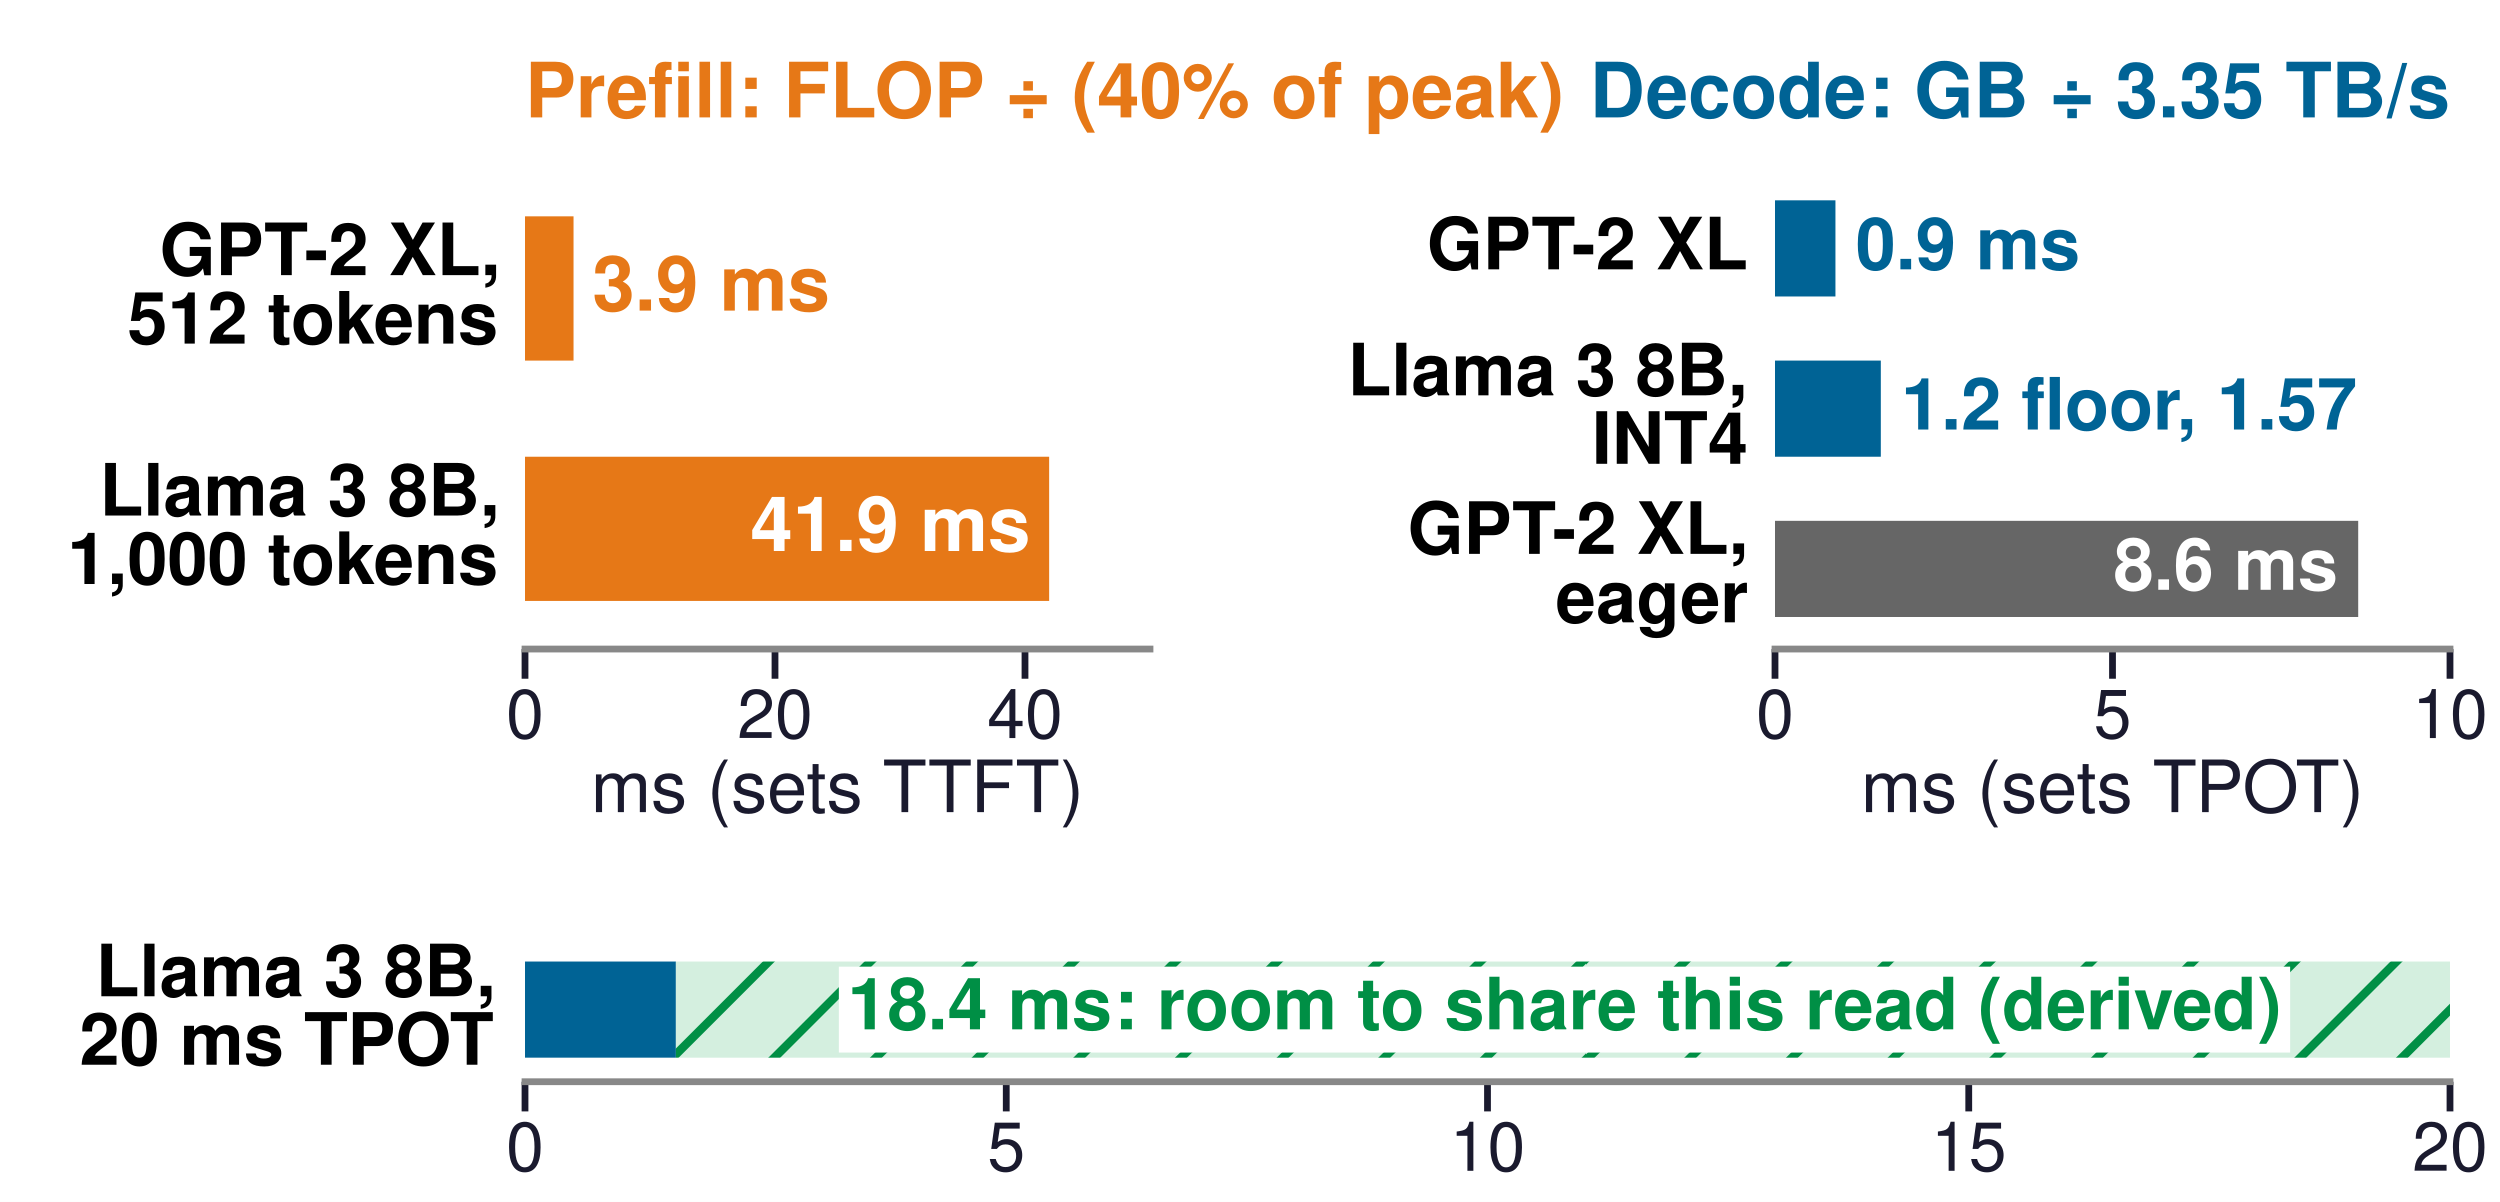
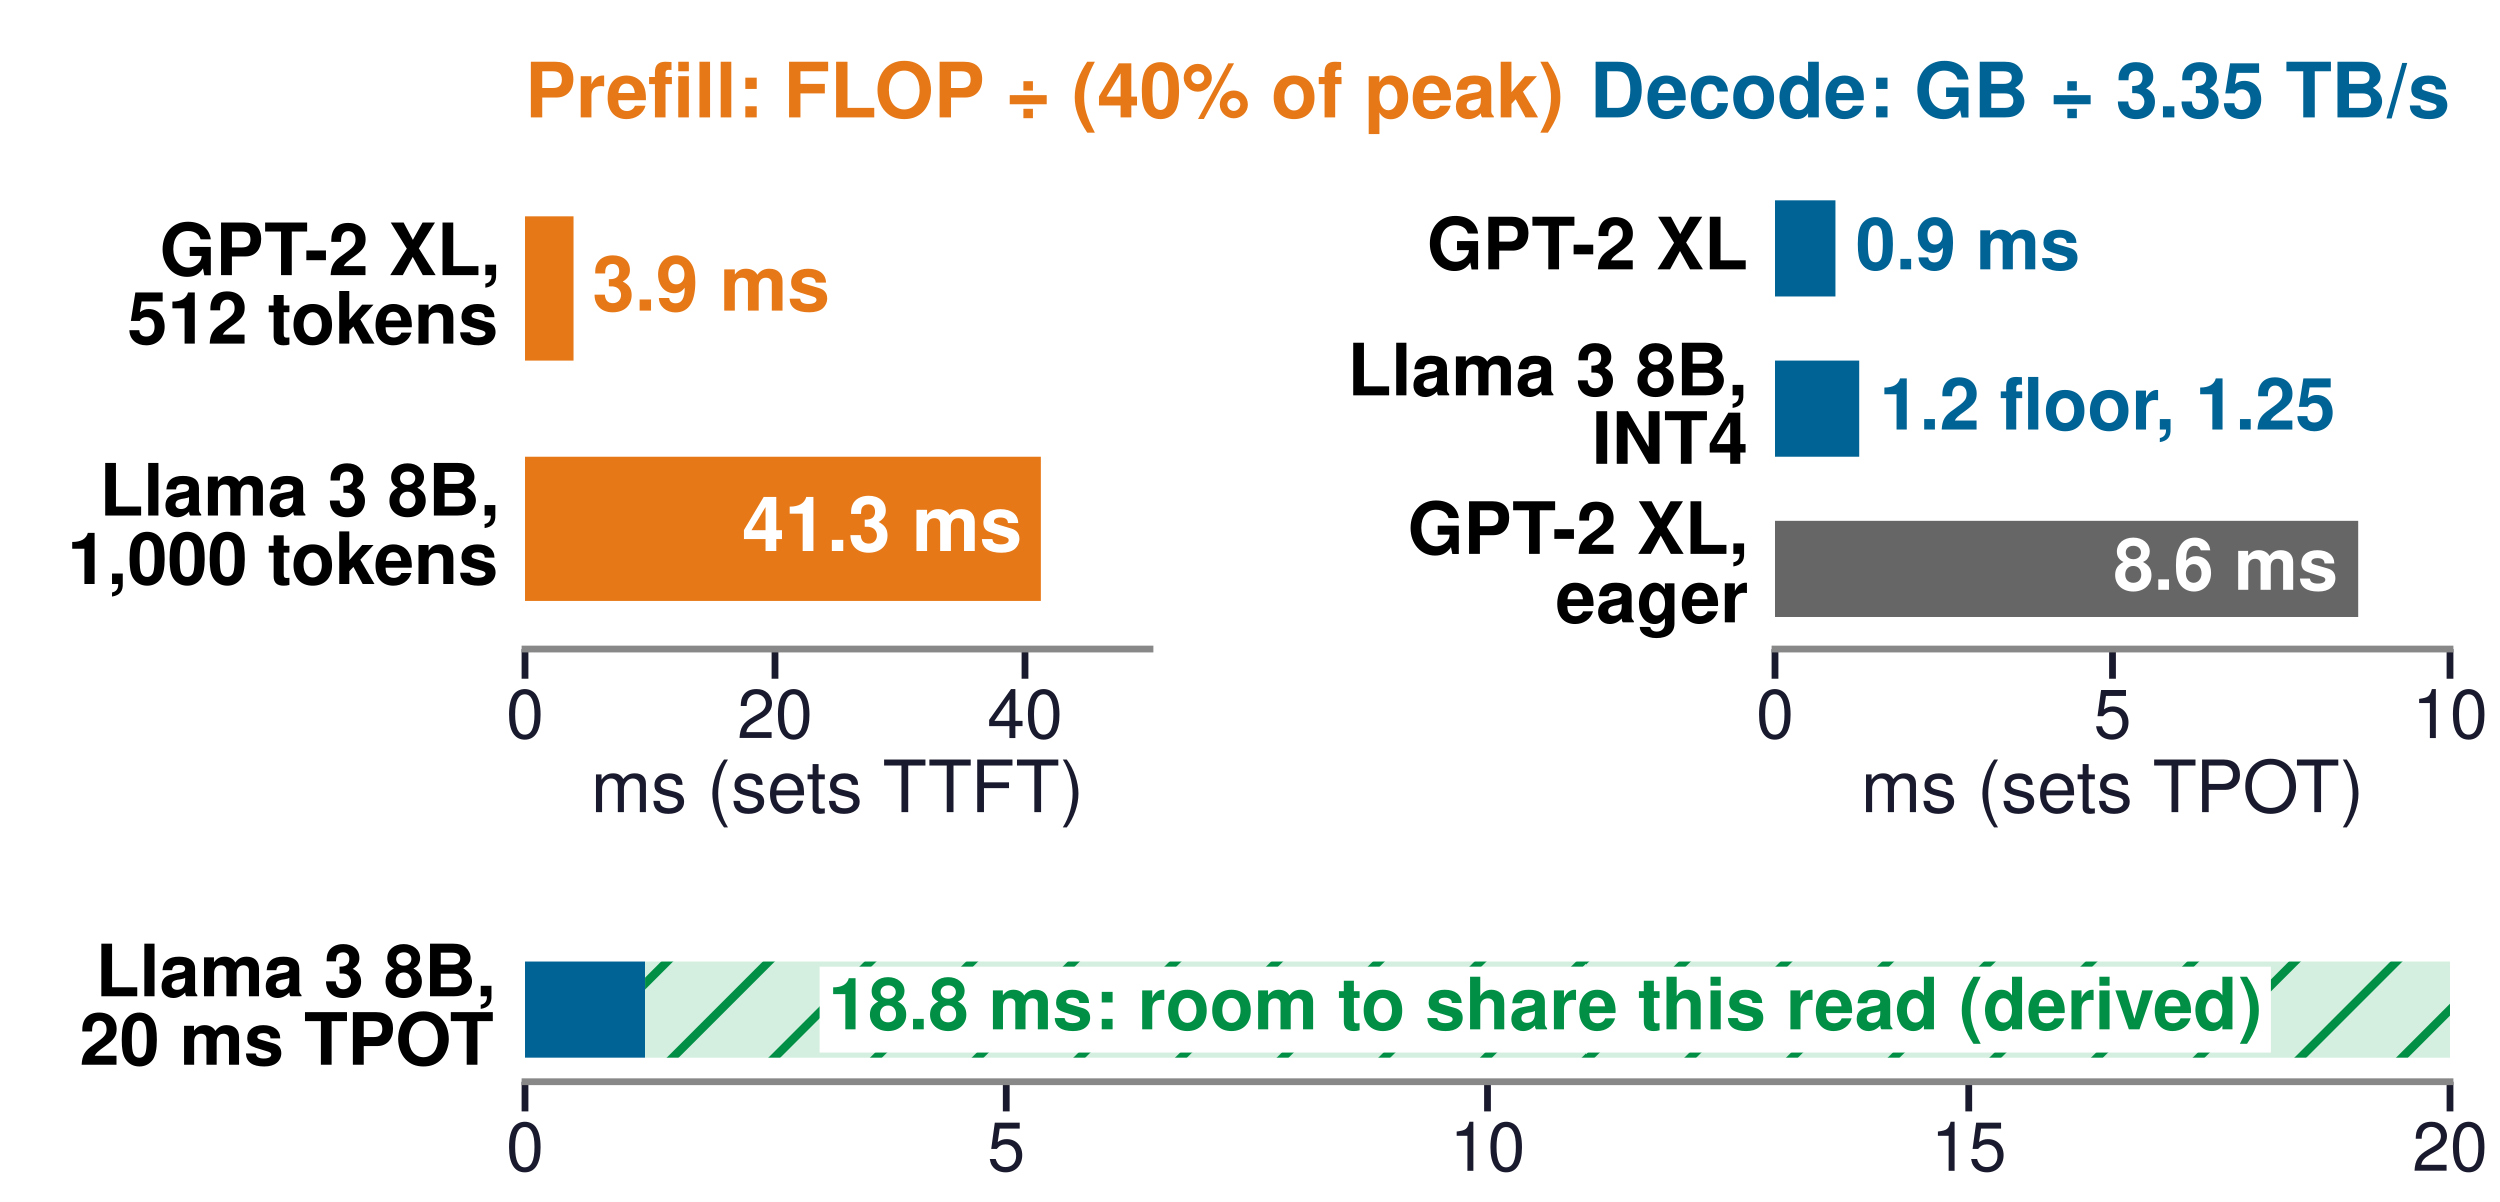
<svg xmlns="http://www.w3.org/2000/svg" xmlns:xlink="http://www.w3.org/1999/xlink" width="294.803pt" height="141.732pt" viewBox="0 0 294.803 141.732" version="1.1">
  <defs>
    <style type="text/css">*{stroke-linejoin: round; stroke-linecap: butt}</style>
  </defs>
  <g id="figure_1">
    <g id="patch_1">
      <path d="M 0 141.732  L 294.803 141.732  L 294.803 0  L 0 0  z " style="fill: #ffffff" />
    </g>
    <g id="axes_1">
      <g id="patch_2">
        <path d="M 61.909 76.535  L 135.609 76.535  L 135.609 19.843  L 61.909 19.843  z " style="fill: #ffffff" />
      </g>
      <g id="patch_3">
-         <path d="M 61.909 42.52  L 67.632 42.52  L 67.632 25.512  L 61.909 25.512  z " clip-path="url(#p9c2b430d2d)" style="fill: #e67817" />
+         <path d="M 61.909 42.52  L 67.632 42.52  L 67.632 25.512  L 61.909 25.512  z " clip-path="url(#p0dd097199c)" style="fill: #e67817" />
      </g>
      <g id="patch_4">
-         <path d="M 61.909 70.866  L 123.717 70.866  L 123.717 53.858  L 61.909 53.858  z " clip-path="url(#p9c2b430d2d)" style="fill: #e67817" />
+         <path d="M 61.909 70.866  L 122.74 70.866  L 122.74 53.858  L 61.909 53.858  z " clip-path="url(#p0dd097199c)" style="fill: #e67817" />
      </g>
      <g id="matplotlib.axis_1">
        <g id="xtick_1">
          <g id="line2d_1">
            <defs>
-               <path id="mb2ae1169a3" d="M 0 0  L 0 3.5  " style="stroke: #1a1a2e; stroke-width: 0.8" />
+               <path id="m583bbeee24" d="M 0 0  L 0 3.5  " style="stroke: #1a1a2e; stroke-width: 0.8" />
            </defs>
            <g>
-               <use xlink:href="#mb2ae1169a3" x="61.909" y="76.535" style="fill: #1a1a2e; stroke: #1a1a2e; stroke-width: 0.8" />
+               <use xlink:href="#m583bbeee24" x="61.909" y="76.535" style="fill: #1a1a2e; stroke: #1a1a2e; stroke-width: 0.8" />
            </g>
          </g>
          <g id="text_1">
            <text style="font-size: 8px; font-family: 'Helvetica', 'Arial', 'DejaVu Sans', sans-serif; text-anchor: middle; fill: #1a1a2e" x="61.909" y="87.035" transform="rotate(-0 61.90866 87.03543)">0</text>
          </g>
        </g>
        <g id="xtick_2">
          <g id="line2d_2">
            <g>
-               <use xlink:href="#mb2ae1169a3" x="91.389" y="76.535" style="fill: #1a1a2e; stroke: #1a1a2e; stroke-width: 0.8" />
+               <use xlink:href="#m583bbeee24" x="91.389" y="76.535" style="fill: #1a1a2e; stroke: #1a1a2e; stroke-width: 0.8" />
            </g>
          </g>
          <g id="text_2">
            <text style="font-size: 8px; font-family: 'Helvetica', 'Arial', 'DejaVu Sans', sans-serif; text-anchor: middle; fill: #1a1a2e" x="91.389" y="87.035" transform="rotate(-0 91.38898 87.03543)">20</text>
          </g>
        </g>
        <g id="xtick_3">
          <g id="line2d_3">
            <g>
-               <use xlink:href="#mb2ae1169a3" x="120.869" y="76.535" style="fill: #1a1a2e; stroke: #1a1a2e; stroke-width: 0.8" />
+               <use xlink:href="#m583bbeee24" x="120.869" y="76.535" style="fill: #1a1a2e; stroke: #1a1a2e; stroke-width: 0.8" />
            </g>
          </g>
          <g id="text_3">
            <text style="font-size: 8px; font-family: 'Helvetica', 'Arial', 'DejaVu Sans', sans-serif; text-anchor: middle; fill: #1a1a2e" x="120.869" y="87.035" transform="rotate(-0 120.8693 87.03543)">40</text>
          </g>
        </g>
        <g id="text_4">
          <text style="font-size: 8.5px; font-family: 'Helvetica', 'Arial', 'DejaVu Sans', sans-serif; text-anchor: middle; fill: #1a1a2e" x="98.759" y="95.77" transform="rotate(-0 98.75906 95.76981)">ms (sets TTFT)</text>
        </g>
      </g>
      <g id="matplotlib.axis_2" />
      <g id="patch_5">
        <path d="M 61.909 76.535  L 135.609 76.535  " style="fill: none; stroke: #888888; stroke-width: 0.8; stroke-linejoin: miter; stroke-linecap: square" />
      </g>
      <g id="text_5">
        <text style="font-weight: 700; font-size: 9px; font-family: 'Helvetica', 'Arial', 'DejaVu Sans', sans-serif; text-anchor: start; fill: #e67817" x="69.843" y="36.626" transform="rotate(-0 69.84286 36.6261)">3.9 ms</text>
      </g>
      <g id="text_6">
        <text style="font-weight: 700; font-size: 8.5px; font-family: 'Helvetica', 'Arial', 'DejaVu Sans', sans-serif" transform="translate(18.81141 32.44483)">GPT-2 XL,</text>
        <text style="font-weight: 700; font-size: 8.5px; font-family: 'Helvetica', 'Arial', 'DejaVu Sans', sans-serif" transform="translate(15.02493 40.51734)">512 tokens</text>
      </g>
      <g id="text_7">
-         <text style="font-weight: 700; font-size: 9px; font-family: 'Helvetica', 'Arial', 'DejaVu Sans', sans-serif; text-anchor: end; fill: #ffffff" x="121.506" y="64.973" transform="rotate(-0 121.5059 64.97256)">41.9 ms</text>
+         <text style="font-weight: 700; font-size: 9px; font-family: 'Helvetica', 'Arial', 'DejaVu Sans', sans-serif; text-anchor: end; fill: #ffffff" x="120.529" y="64.973" transform="rotate(-0 120.5291 64.97256)">41.3 ms</text>
      </g>
      <g id="text_8">
        <text style="font-weight: 700; font-size: 8.5px; font-family: 'Helvetica', 'Arial', 'DejaVu Sans', sans-serif" transform="translate(11.71922 60.79128)">Llama 3 8B,</text>
        <text style="font-weight: 700; font-size: 8.5px; font-family: 'Helvetica', 'Arial', 'DejaVu Sans', sans-serif" transform="translate(7.936724 68.86379)">1,000 tokens</text>
      </g>
      <g id="text_9">
        <text style="font-weight: 700; font-size: 9px; font-family: 'Helvetica', 'Arial', 'DejaVu Sans', sans-serif; text-anchor: start; fill: #e67817" x="61.909" y="13.843" transform="rotate(-0 61.90866 13.84252)">Prefill: FLOP ÷ (40% of peak)</text>
      </g>
    </g>
    <g id="axes_2">
      <g id="patch_6">
        <path d="M 209.31 76.535  L 288.907 76.535  L 288.907 19.843  L 209.31 19.843  z " style="fill: #ffffff" />
      </g>
      <g id="patch_7">
-         <path d="M 209.31 34.961  L 216.438 34.961  L 216.438 23.622  L 209.31 23.622  z " clip-path="url(#p88551b9e83)" style="fill: #006395" />
+         <path d="M 209.31 34.961  L 216.438 34.961  L 216.438 23.622  L 209.31 23.622  z " clip-path="url(#p2cab201351)" style="fill: #006395" />
      </g>
      <g id="patch_8">
-         <path d="M 209.31 53.858  L 221.788 53.858  L 221.788 42.52  L 209.31 42.52  z " clip-path="url(#p88551b9e83)" style="fill: #006395" />
+         <path d="M 209.31 53.858  L 219.241 53.858  L 219.241 42.52  L 209.31 42.52  z " clip-path="url(#p2cab201351)" style="fill: #006395" />
      </g>
      <g id="patch_9">
-         <path d="M 209.31 72.756  L 278.082 72.756  L 278.082 61.417  L 209.31 61.417  z " clip-path="url(#p88551b9e83)" style="fill: #666666" />
+         <path d="M 209.31 72.756  L 278.082 72.756  L 278.082 61.417  L 209.31 61.417  z " clip-path="url(#p2cab201351)" style="fill: #666666" />
      </g>
      <g id="matplotlib.axis_3">
        <g id="xtick_4">
          <g id="line2d_4">
            <g>
-               <use xlink:href="#mb2ae1169a3" x="209.31" y="76.535" style="fill: #1a1a2e; stroke: #1a1a2e; stroke-width: 0.8" />
+               <use xlink:href="#m583bbeee24" x="209.31" y="76.535" style="fill: #1a1a2e; stroke: #1a1a2e; stroke-width: 0.8" />
            </g>
          </g>
          <g id="text_10">
            <text style="font-size: 8px; font-family: 'Helvetica', 'Arial', 'DejaVu Sans', sans-serif; text-anchor: middle; fill: #1a1a2e" x="209.31" y="87.035" transform="rotate(-0 209.3102 87.03543)">0</text>
          </g>
        </g>
        <g id="xtick_5">
          <g id="line2d_5">
            <g>
-               <use xlink:href="#mb2ae1169a3" x="249.109" y="76.535" style="fill: #1a1a2e; stroke: #1a1a2e; stroke-width: 0.8" />
+               <use xlink:href="#m583bbeee24" x="249.109" y="76.535" style="fill: #1a1a2e; stroke: #1a1a2e; stroke-width: 0.8" />
            </g>
          </g>
          <g id="text_11">
            <text style="font-size: 8px; font-family: 'Helvetica', 'Arial', 'DejaVu Sans', sans-serif; text-anchor: middle; fill: #1a1a2e" x="249.109" y="87.035" transform="rotate(-0 249.1087 87.03543)">5</text>
          </g>
        </g>
        <g id="xtick_6">
          <g id="line2d_6">
            <g>
-               <use xlink:href="#mb2ae1169a3" x="288.907" y="76.535" style="fill: #1a1a2e; stroke: #1a1a2e; stroke-width: 0.8" />
+               <use xlink:href="#m583bbeee24" x="288.907" y="76.535" style="fill: #1a1a2e; stroke: #1a1a2e; stroke-width: 0.8" />
            </g>
          </g>
          <g id="text_12">
            <text style="font-size: 8px; font-family: 'Helvetica', 'Arial', 'DejaVu Sans', sans-serif; text-anchor: middle; fill: #1a1a2e" x="288.907" y="87.035" transform="rotate(-0 288.9071 87.03543)">10</text>
          </g>
        </g>
        <g id="text_13">
          <text style="font-size: 8.5px; font-family: 'Helvetica', 'Arial', 'DejaVu Sans', sans-serif; text-anchor: middle; fill: #1a1a2e" x="249.109" y="95.77" transform="rotate(-0 249.1087 95.76981)">ms (sets TPOT)</text>
        </g>
      </g>
      <g id="matplotlib.axis_4" />
      <g id="patch_10">
        <path d="M 209.31 76.535  L 288.907 76.535  " style="fill: none; stroke: #888888; stroke-width: 0.8; stroke-linejoin: miter; stroke-linecap: square" />
      </g>
      <g id="text_14">
        <text style="font-weight: 700; font-size: 8.5px; font-family: 'Helvetica', 'Arial', 'DejaVu Sans', sans-serif; text-anchor: start; fill: #006395" x="218.826" y="31.757" transform="rotate(-0 218.8262 31.75667)">0.9 ms</text>
      </g>
      <g id="text_15">
        <text style="font-weight: 700; font-size: 8.5px; font-family: 'Helvetica', 'Arial', 'DejaVu Sans', sans-serif; text-anchor: end" x="206.126" y="31.757" transform="rotate(-0 206.1264 31.75667)">GPT-2 XL</text>
      </g>
      <g id="text_16">
-         <text style="font-weight: 700; font-size: 8.5px; font-family: 'Helvetica', 'Arial', 'DejaVu Sans', sans-serif; text-anchor: start; fill: #006395" x="224.176" y="50.654" transform="rotate(-0 224.1761 50.65431)">1.2 floor, 1.57</text>
+         <text style="font-weight: 700; font-size: 8.5px; font-family: 'Helvetica', 'Arial', 'DejaVu Sans', sans-serif; text-anchor: start; fill: #006395" x="221.629" y="50.654" transform="rotate(-0 221.6286 50.65431)">1.2 floor, 1.25</text>
      </g>
      <g id="text_17">
        <text style="font-weight: 700; font-size: 8.5px; font-family: 'Helvetica', 'Arial', 'DejaVu Sans', sans-serif" transform="translate(158.885 46.61805)">Llama 3 8B,</text>
        <text style="font-weight: 700; font-size: 8.5px; font-family: 'Helvetica', 'Arial', 'DejaVu Sans', sans-serif" transform="translate(187.7079 54.69056)">INT4</text>
      </g>
      <g id="text_18">
        <text style="font-weight: 700; font-size: 8.5px; font-family: 'Helvetica', 'Arial', 'DejaVu Sans', sans-serif; text-anchor: end; fill: #ffffff" x="275.694" y="69.552" transform="rotate(-0 275.694 69.55195)">8.6 ms</text>
      </g>
      <g id="text_19">
        <text style="font-weight: 700; font-size: 8.5px; font-family: 'Helvetica', 'Arial', 'DejaVu Sans', sans-serif" transform="translate(165.9771 65.31216)">GPT-2 XL,</text>
        <text style="font-weight: 700; font-size: 8.5px; font-family: 'Helvetica', 'Arial', 'DejaVu Sans', sans-serif" transform="translate(183.446 73.38467)">eager</text>
      </g>
      <g id="text_20">
        <text style="font-weight: 700; font-size: 9px; font-family: 'Helvetica', 'Arial', 'DejaVu Sans', sans-serif; text-anchor: end; fill: #006395" x="288.907" y="13.843" transform="rotate(-0 288.9071 13.84252)">Decode: GB ÷ 3.35 TB/s</text>
      </g>
    </g>
    <g id="axes_3">
      <g id="patch_11">
        <path d="M 61.909 127.559  L 288.907 127.559  L 288.907 110.551  L 61.909 110.551  z " style="fill: #ffffff" />
      </g>
      <g id="patch_12">
-         <path d="M 61.909 124.724  L 79.701 124.724  L 79.701 113.386  L 61.909 113.386  z " clip-path="url(#p651c12126d)" style="fill: #006395" />
+         <path d="M 61.909 124.724  L 76.069 124.724  L 76.069 113.386  L 61.909 113.386  z " clip-path="url(#pf3905328f3)" style="fill: #006395" />
      </g>
      <g id="patch_13">
-         <path d="M 79.701 124.724  L 288.907 124.724  L 288.907 113.386  L 79.701 113.386  z " clip-path="url(#p651c12126d)" style="fill: url(#hf0270ad95f)" />
+         <path d="M 76.069 124.724  L 288.907 124.724  L 288.907 113.386  L 76.069 113.386  z " clip-path="url(#pf3905328f3)" style="fill: url(#h67ca953f27)" />
      </g>
      <g id="matplotlib.axis_5">
        <g id="xtick_7">
          <g id="line2d_7">
            <g>
-               <use xlink:href="#mb2ae1169a3" x="61.909" y="127.559" style="fill: #1a1a2e; stroke: #1a1a2e; stroke-width: 0.8" />
+               <use xlink:href="#m583bbeee24" x="61.909" y="127.559" style="fill: #1a1a2e; stroke: #1a1a2e; stroke-width: 0.8" />
            </g>
          </g>
          <g id="text_21">
            <text style="font-size: 8px; font-family: 'Helvetica', 'Arial', 'DejaVu Sans', sans-serif; text-anchor: middle; fill: #1a1a2e" x="61.909" y="138.059" transform="rotate(-0 61.90866 138.0591)">0</text>
          </g>
        </g>
        <g id="xtick_8">
          <g id="line2d_8">
            <g>
-               <use xlink:href="#mb2ae1169a3" x="118.658" y="127.559" style="fill: #1a1a2e; stroke: #1a1a2e; stroke-width: 0.8" />
+               <use xlink:href="#m583bbeee24" x="118.658" y="127.559" style="fill: #1a1a2e; stroke: #1a1a2e; stroke-width: 0.8" />
            </g>
          </g>
          <g id="text_22">
            <text style="font-size: 8px; font-family: 'Helvetica', 'Arial', 'DejaVu Sans', sans-serif; text-anchor: middle; fill: #1a1a2e" x="118.658" y="138.059" transform="rotate(-0 118.6583 138.0591)">5</text>
          </g>
        </g>
        <g id="xtick_9">
          <g id="line2d_9">
            <g>
-               <use xlink:href="#mb2ae1169a3" x="175.408" y="127.559" style="fill: #1a1a2e; stroke: #1a1a2e; stroke-width: 0.8" />
+               <use xlink:href="#m583bbeee24" x="175.408" y="127.559" style="fill: #1a1a2e; stroke: #1a1a2e; stroke-width: 0.8" />
            </g>
          </g>
          <g id="text_23">
            <text style="font-size: 8px; font-family: 'Helvetica', 'Arial', 'DejaVu Sans', sans-serif; text-anchor: middle; fill: #1a1a2e" x="175.408" y="138.059" transform="rotate(-0 175.4079 138.0591)">10</text>
          </g>
        </g>
        <g id="xtick_10">
          <g id="line2d_10">
            <g>
-               <use xlink:href="#mb2ae1169a3" x="232.157" y="127.559" style="fill: #1a1a2e; stroke: #1a1a2e; stroke-width: 0.8" />
+               <use xlink:href="#m583bbeee24" x="232.157" y="127.559" style="fill: #1a1a2e; stroke: #1a1a2e; stroke-width: 0.8" />
            </g>
          </g>
          <g id="text_24">
            <text style="font-size: 8px; font-family: 'Helvetica', 'Arial', 'DejaVu Sans', sans-serif; text-anchor: middle; fill: #1a1a2e" x="232.157" y="138.059" transform="rotate(-0 232.1575 138.0591)">15</text>
          </g>
        </g>
        <g id="xtick_11">
          <g id="line2d_11">
            <g>
-               <use xlink:href="#mb2ae1169a3" x="288.907" y="127.559" style="fill: #1a1a2e; stroke: #1a1a2e; stroke-width: 0.8" />
+               <use xlink:href="#m583bbeee24" x="288.907" y="127.559" style="fill: #1a1a2e; stroke: #1a1a2e; stroke-width: 0.8" />
            </g>
          </g>
          <g id="text_25">
            <text style="font-size: 8px; font-family: 'Helvetica', 'Arial', 'DejaVu Sans', sans-serif; text-anchor: middle; fill: #1a1a2e" x="288.907" y="138.059" transform="rotate(-0 288.9071 138.0591)">20</text>
          </g>
        </g>
      </g>
      <g id="matplotlib.axis_6" />
      <g id="patch_14">
        <path d="M 61.909 127.559  L 288.907 127.559  " style="fill: none; stroke: #888888; stroke-width: 0.8; stroke-linejoin: miter; stroke-linecap: square" />
      </g>
      <g id="text_26">
        <g id="patch_15">
-           <path d="M 98.919 124.12  L 270.056 124.12  L 270.056 113.99  L 98.919 113.99  z " style="fill: #ffffff" />
-         </g>
-         <text style="font-weight: 700; font-size: 8.5px; font-family: 'Helvetica', 'Arial', 'DejaVu Sans', sans-serif; text-anchor: middle; fill: #008f45" x="184.488" y="121.385" transform="rotate(-0 184.4878 121.3853)">18.4 ms: room to share this read (derived)</text>
+           <path d="M 96.649 124.12  L 267.786 124.12  L 267.786 113.99  L 96.649 113.99  z " style="fill: #ffffff" />
+         </g>
+         <text style="font-weight: 700; font-size: 8.5px; font-family: 'Helvetica', 'Arial', 'DejaVu Sans', sans-serif; text-anchor: middle; fill: #008f45" x="182.218" y="121.385" transform="rotate(-0 182.2178 121.3853)">18.8 ms: room to share this read (derived)</text>
      </g>
      <g id="text_27">
        <text style="font-weight: 700; font-size: 8.5px; font-family: 'Helvetica', 'Arial', 'DejaVu Sans', sans-serif" transform="translate(11.26228 117.4842)">Llama 3 8B,</text>
        <text style="font-weight: 700; font-size: 8.5px; font-family: 'Helvetica', 'Arial', 'DejaVu Sans', sans-serif" transform="translate(9.377669 125.5567)">20 ms TPOT</text>
      </g>
    </g>
  </g>
  <defs>
-     <clipPath id="p9c2b430d2d">
+     <clipPath id="p0dd097199c">
      <rect x="61.909" y="19.843" width="73.701" height="56.693" />
    </clipPath>
-     <clipPath id="p88551b9e83">
+     <clipPath id="p2cab201351">
      <rect x="209.31" y="19.843" width="79.597" height="56.693" />
    </clipPath>
-     <clipPath id="p651c12126d">
+     <clipPath id="pf3905328f3">
      <rect x="61.909" y="110.551" width="226.998" height="17.008" />
    </clipPath>
  </defs>
  <defs>
-     <pattern id="hf0270ad95f" patternUnits="userSpaceOnUse" x="0" y="0" width="72" height="72">
+     <pattern id="h67ca953f27" patternUnits="userSpaceOnUse" x="0" y="0" width="72" height="72">
      <rect x="0" y="0" width="73" height="73" fill="#d4efdf" />
      <path d="M -36 36  L 36 -36  M -30 42  L 42 -30  M -24 48  L 48 -24  M -18 54  L 54 -18  M -12 60  L 60 -12  M -6 66  L 66 -6  M 0 72  L 72 0  M 6 78  L 78 6  M 12 84  L 84 12  M 18 90  L 90 18  M 24 96  L 96 24  M 30 102  L 102 30  M 36 108  L 108 36  " style="fill: #008f45; stroke: #008f45; stroke-width: 1.0; stroke-linecap: butt; stroke-linejoin: miter" />
    </pattern>
  </defs>
</svg>
